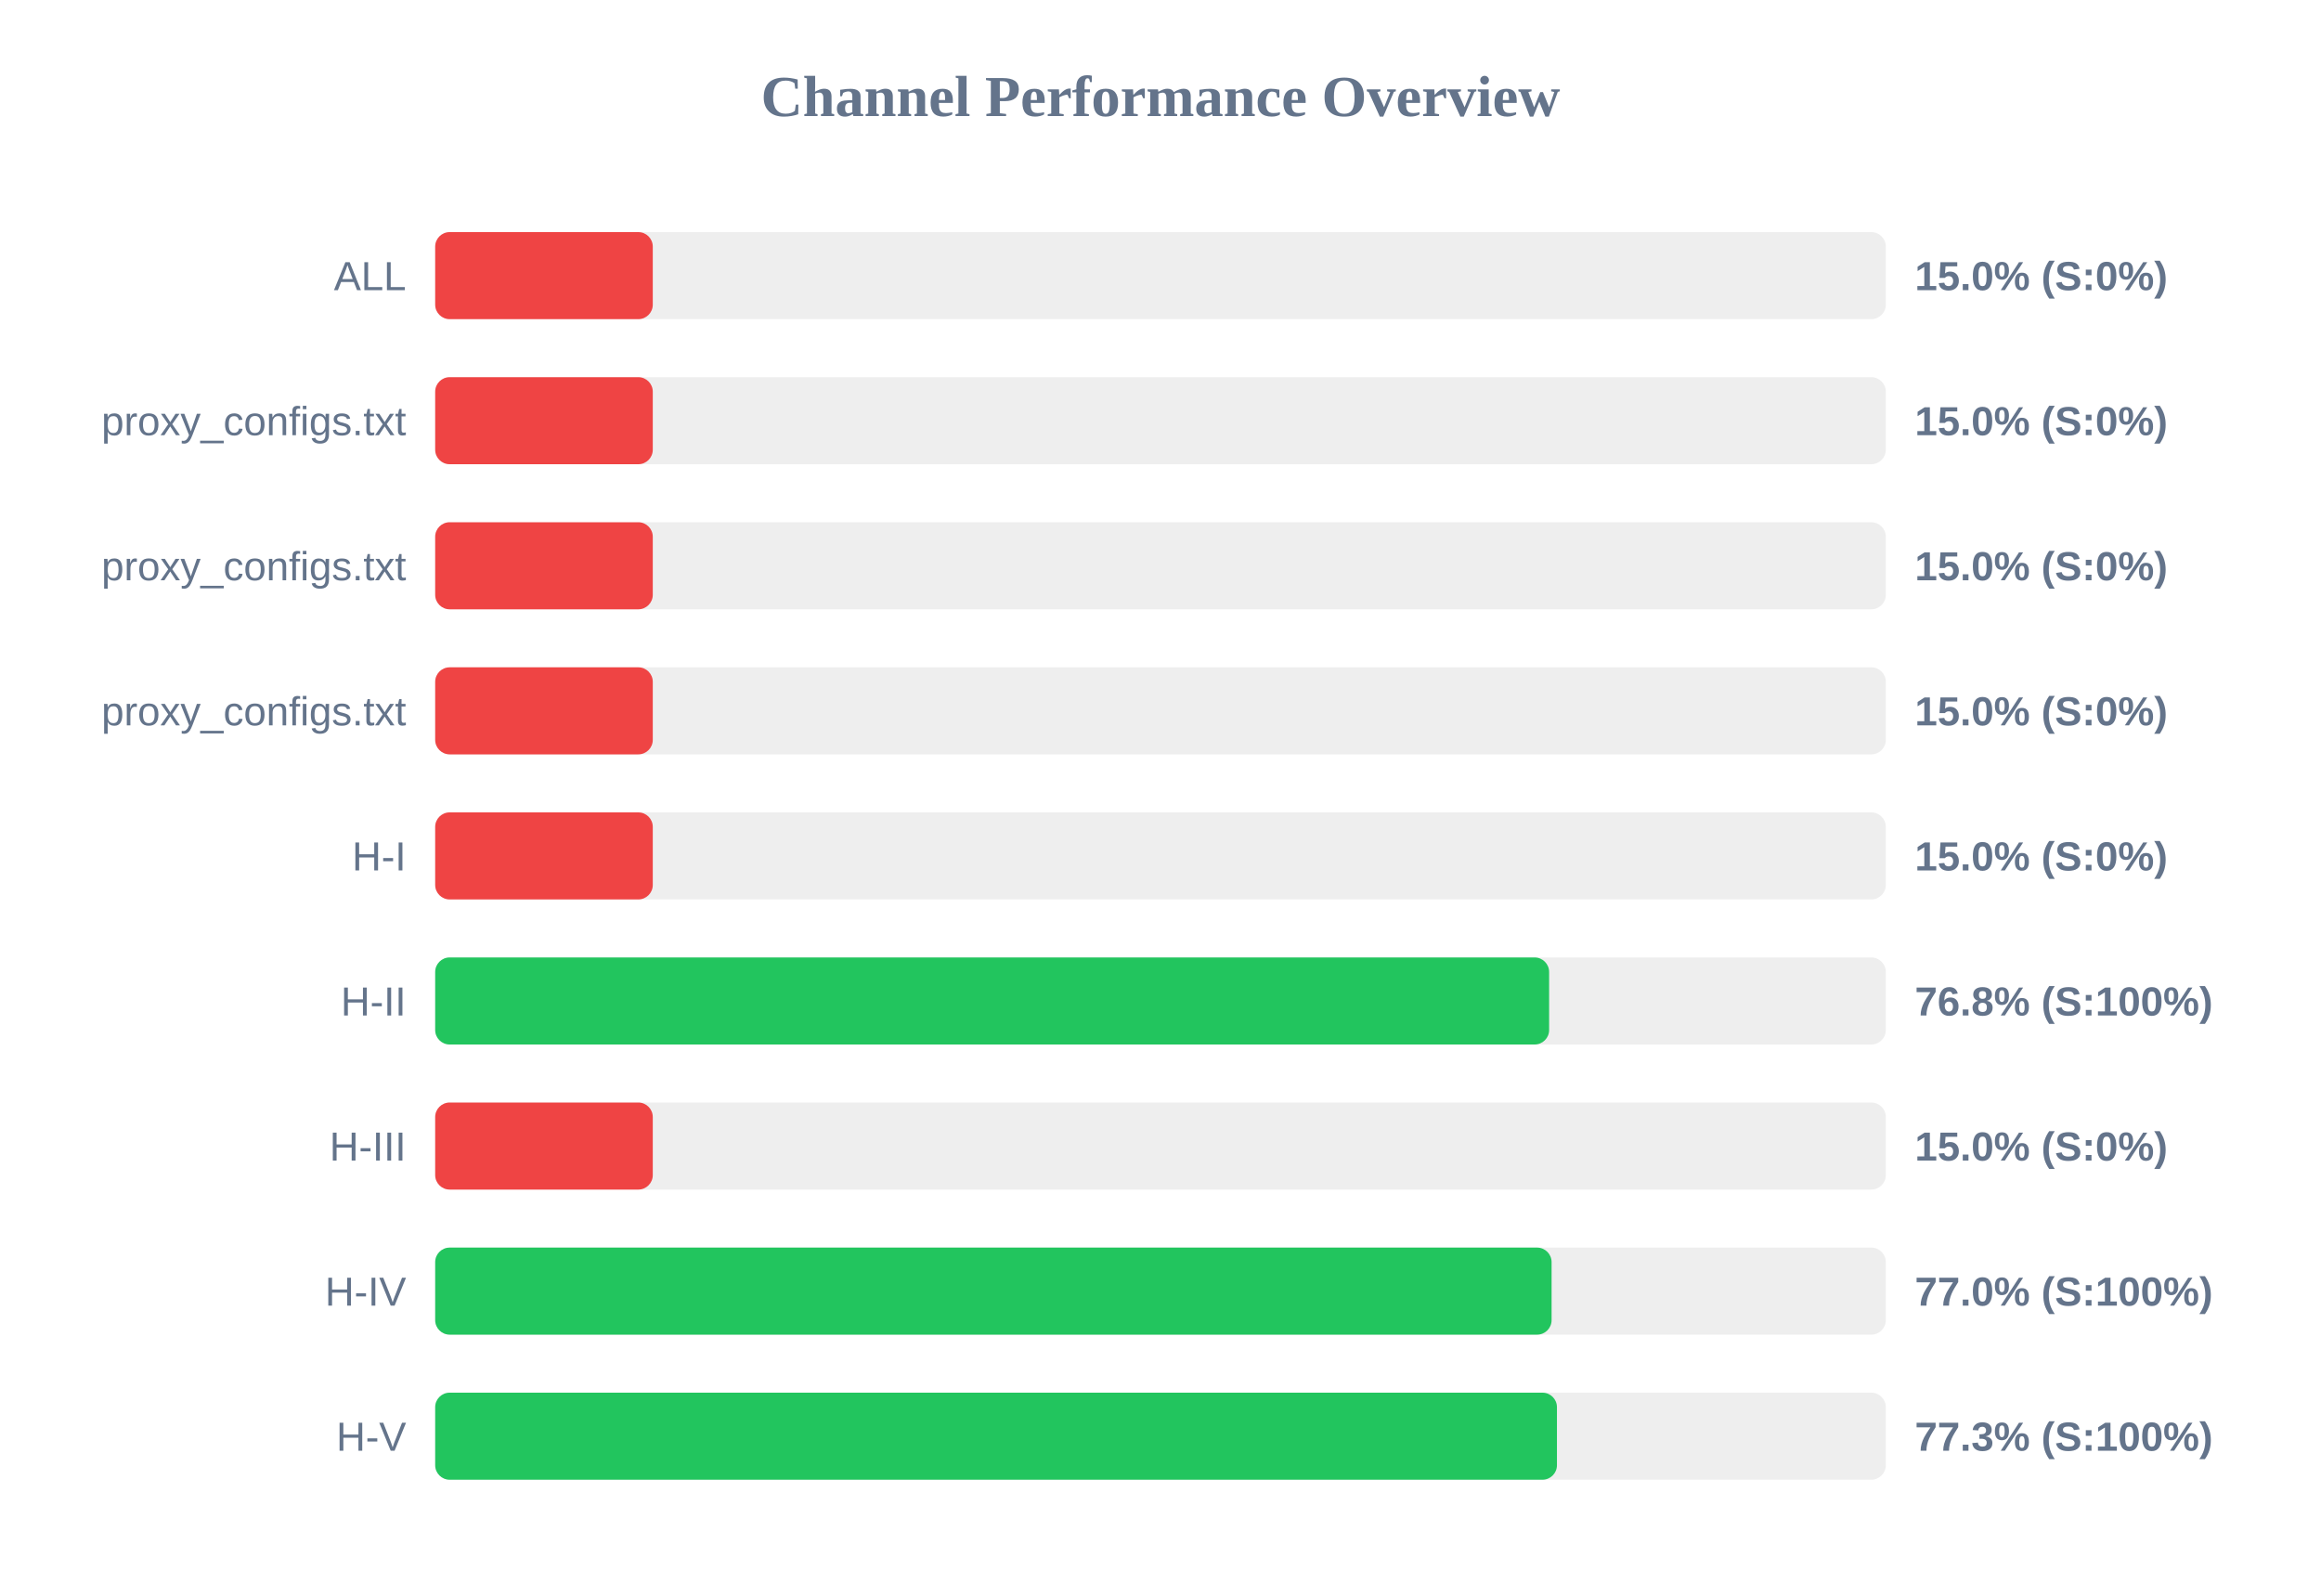
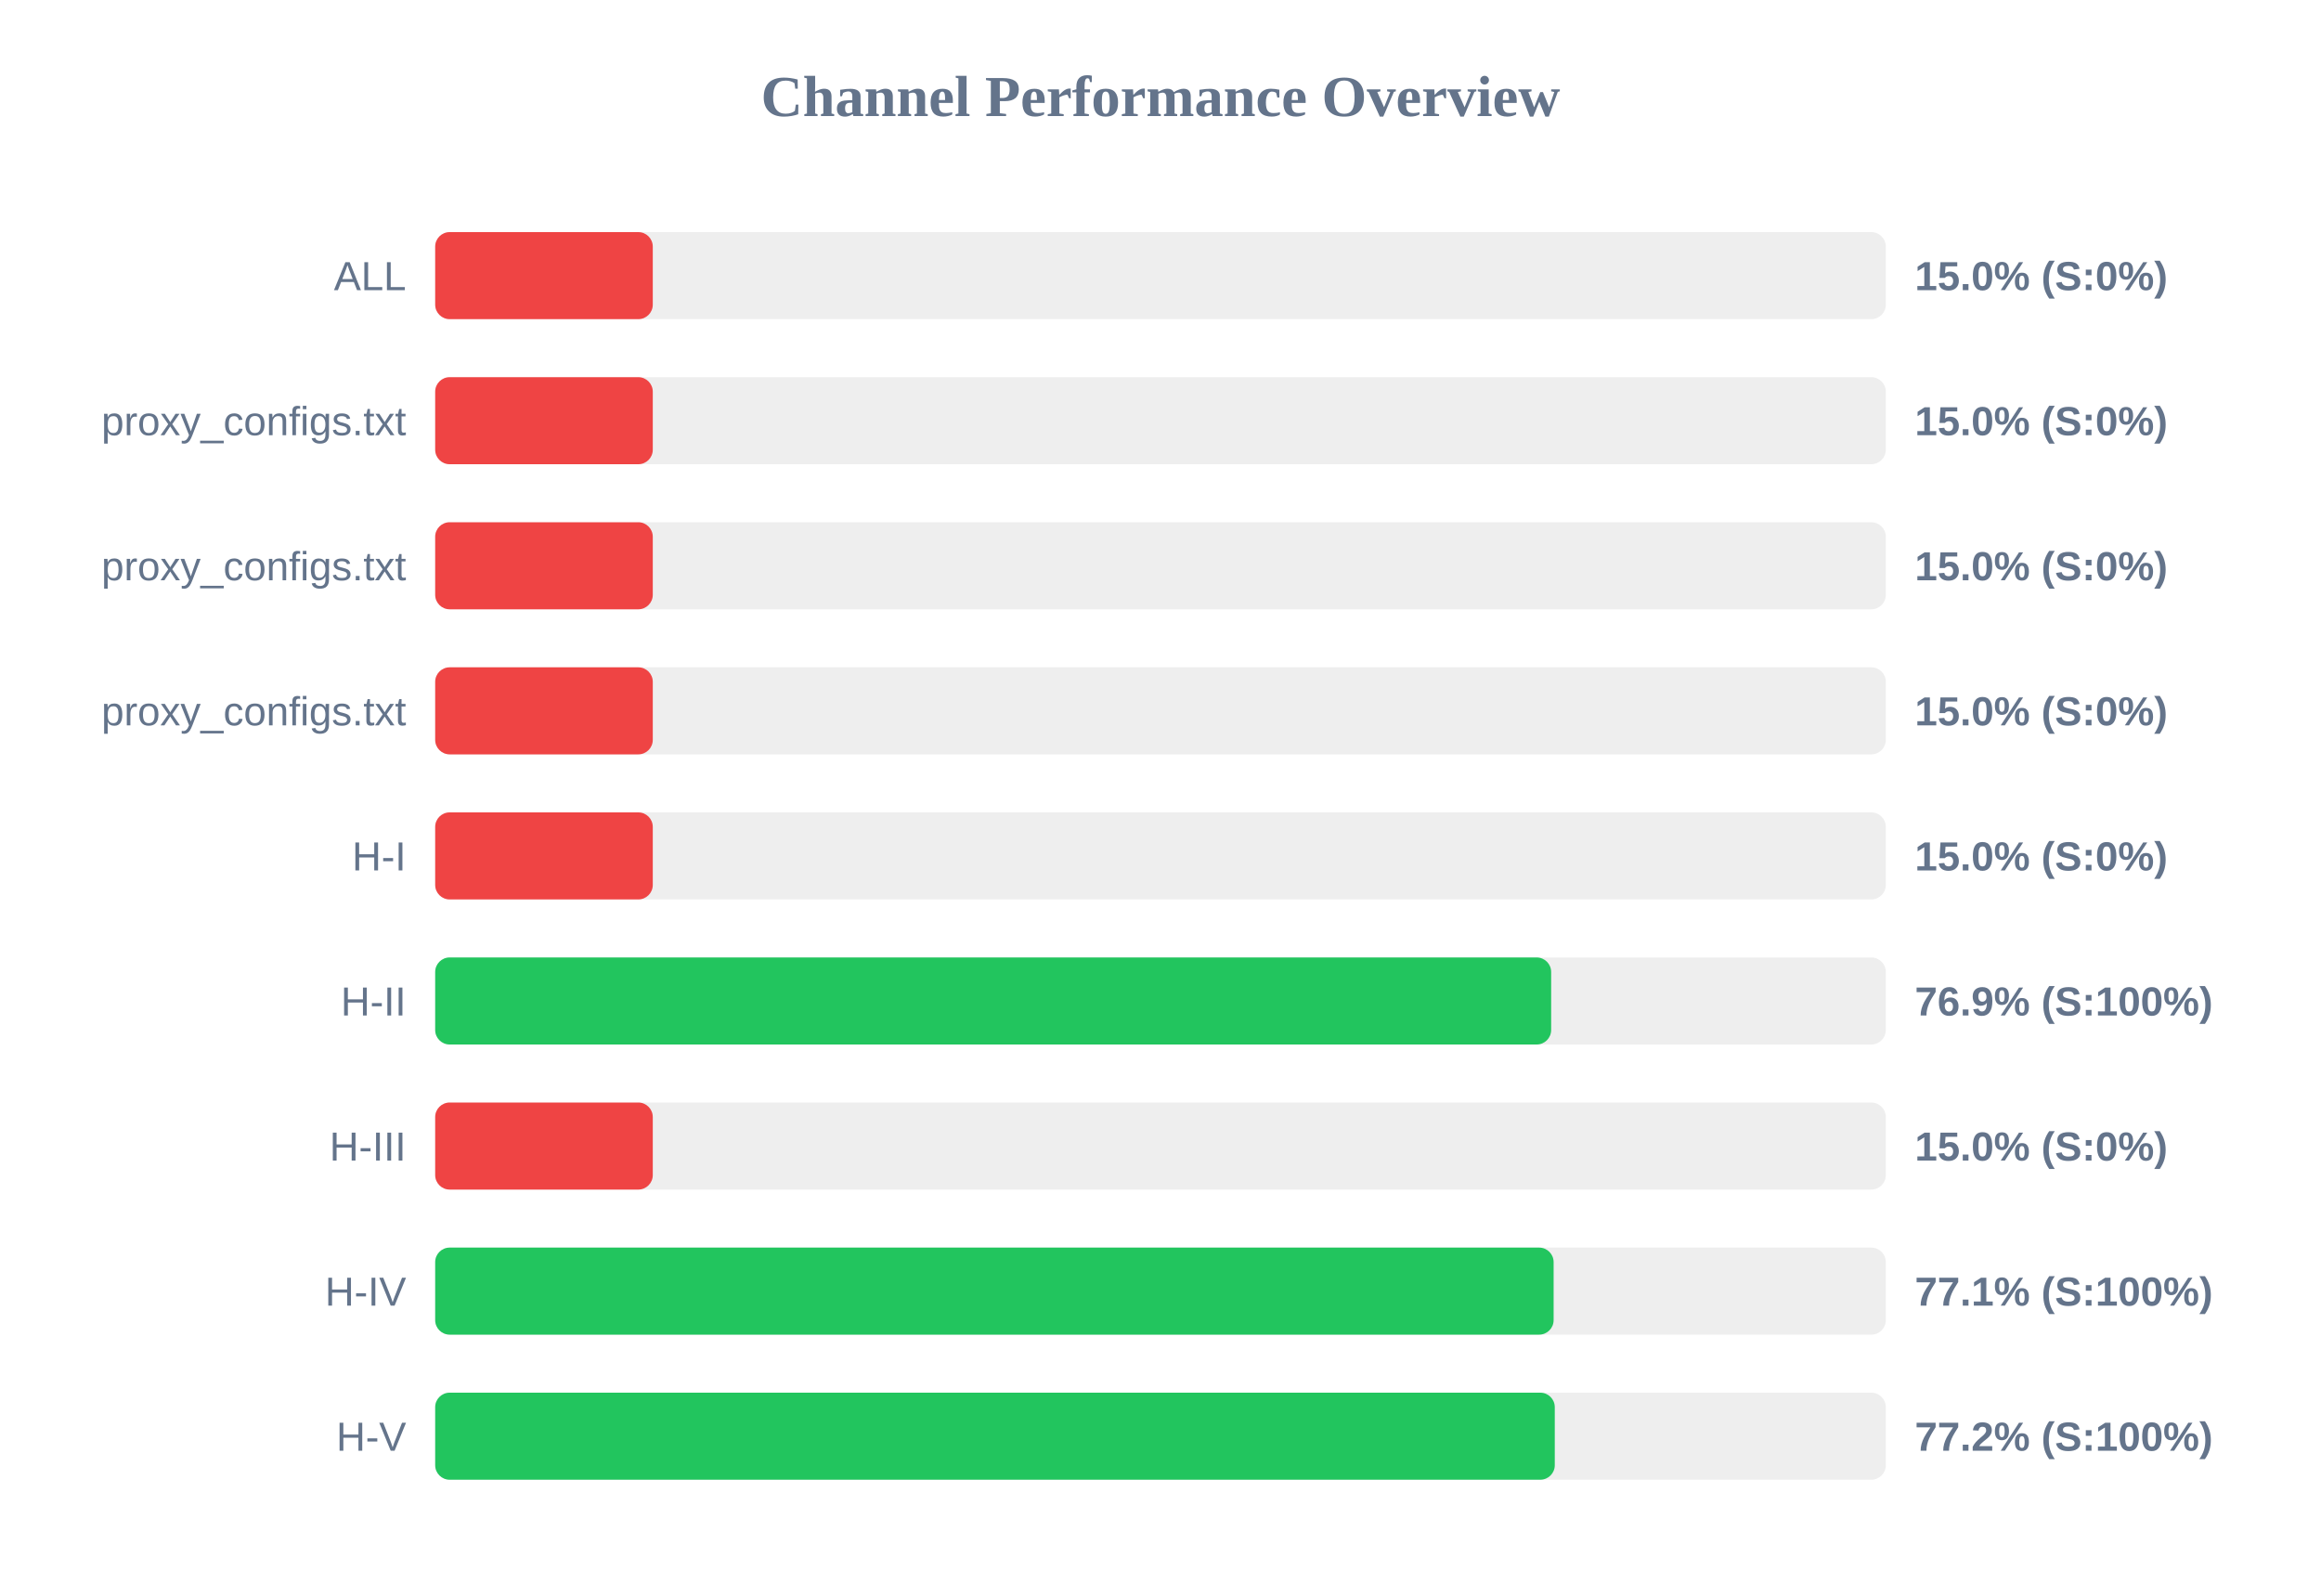
<svg xmlns="http://www.w3.org/2000/svg" width="800" height="550" version="1.1">
  <style>
        .row { font: 14px Arial; fill: #64748b; }
        .score { font: bold 14px Arial; fill: #64748b; }
    </style>
  <text x="400" y="40" text-anchor="middle" font-size="20px" font-weight="bold" fill="#64748b">Channel Performance Overview</text>
  <rect x="150" y="80" width="500" height="30" fill="#eee" rx="5" />
  <rect x="150" y="80" width="75.0" height="30" fill="#ef4444" rx="5" />
  <text x="140" y="100" text-anchor="end" class="row">ALL</text>
  <text x="660" y="100" text-anchor="start" class="score">15.0% (S:0%)</text>
  <rect x="150" y="130" width="500" height="30" fill="#eee" rx="5" />
  <rect x="150" y="130" width="75.0" height="30" fill="#ef4444" rx="5" />
  <text x="140" y="150" text-anchor="end" class="row">proxy_configs.txt</text>
  <text x="660" y="150" text-anchor="start" class="score">15.0% (S:0%)</text>
  <rect x="150" y="180" width="500" height="30" fill="#eee" rx="5" />
  <rect x="150" y="180" width="75.0" height="30" fill="#ef4444" rx="5" />
  <text x="140" y="200" text-anchor="end" class="row">proxy_configs.txt</text>
  <text x="660" y="200" text-anchor="start" class="score">15.0% (S:0%)</text>
  <rect x="150" y="230" width="500" height="30" fill="#eee" rx="5" />
  <rect x="150" y="230" width="75.0" height="30" fill="#ef4444" rx="5" />
  <text x="140" y="250" text-anchor="end" class="row">proxy_configs.txt</text>
  <text x="660" y="250" text-anchor="start" class="score">15.0% (S:0%)</text>
  <rect x="150" y="280" width="500" height="30" fill="#eee" rx="5" />
  <rect x="150" y="280" width="75.0" height="30" fill="#ef4444" rx="5" />
  <text x="140" y="300" text-anchor="end" class="row">H-I</text>
  <text x="660" y="300" text-anchor="start" class="score">15.0% (S:0%)</text>
  <rect x="150" y="330" width="500" height="30" fill="#eee" rx="5" />
-   <rect x="150" y="330" width="383.95" height="30" fill="#22c55e" rx="5" />
+   <rect x="150" y="330" width="384.65" height="30" fill="#22c55e" rx="5" />
  <text x="140" y="350" text-anchor="end" class="row">H-II</text>
-   <text x="660" y="350" text-anchor="start" class="score">76.8% (S:100%)</text>
+   <text x="660" y="350" text-anchor="start" class="score">76.9% (S:100%)</text>
  <rect x="150" y="380" width="500" height="30" fill="#eee" rx="5" />
  <rect x="150" y="380" width="75.0" height="30" fill="#ef4444" rx="5" />
  <text x="140" y="400" text-anchor="end" class="row">H-III</text>
  <text x="660" y="400" text-anchor="start" class="score">15.0% (S:0%)</text>
  <rect x="150" y="430" width="500" height="30" fill="#eee" rx="5" />
-   <rect x="150" y="430" width="384.8" height="30" fill="#22c55e" rx="5" />
+   <rect x="150" y="430" width="385.5" height="30" fill="#22c55e" rx="5" />
  <text x="140" y="450" text-anchor="end" class="row">H-IV</text>
-   <text x="660" y="450" text-anchor="start" class="score">77.0% (S:100%)</text>
+   <text x="660" y="450" text-anchor="start" class="score">77.1% (S:100%)</text>
  <rect x="150" y="480" width="500" height="30" fill="#eee" rx="5" />
-   <rect x="150" y="480" width="386.65" height="30" fill="#22c55e" rx="5" />
+   <rect x="150" y="480" width="385.9" height="30" fill="#22c55e" rx="5" />
  <text x="140" y="500" text-anchor="end" class="row">H-V</text>
-   <text x="660" y="500" text-anchor="start" class="score">77.3% (S:100%)</text>
+   <text x="660" y="500" text-anchor="start" class="score">77.2% (S:100%)</text>
</svg>
